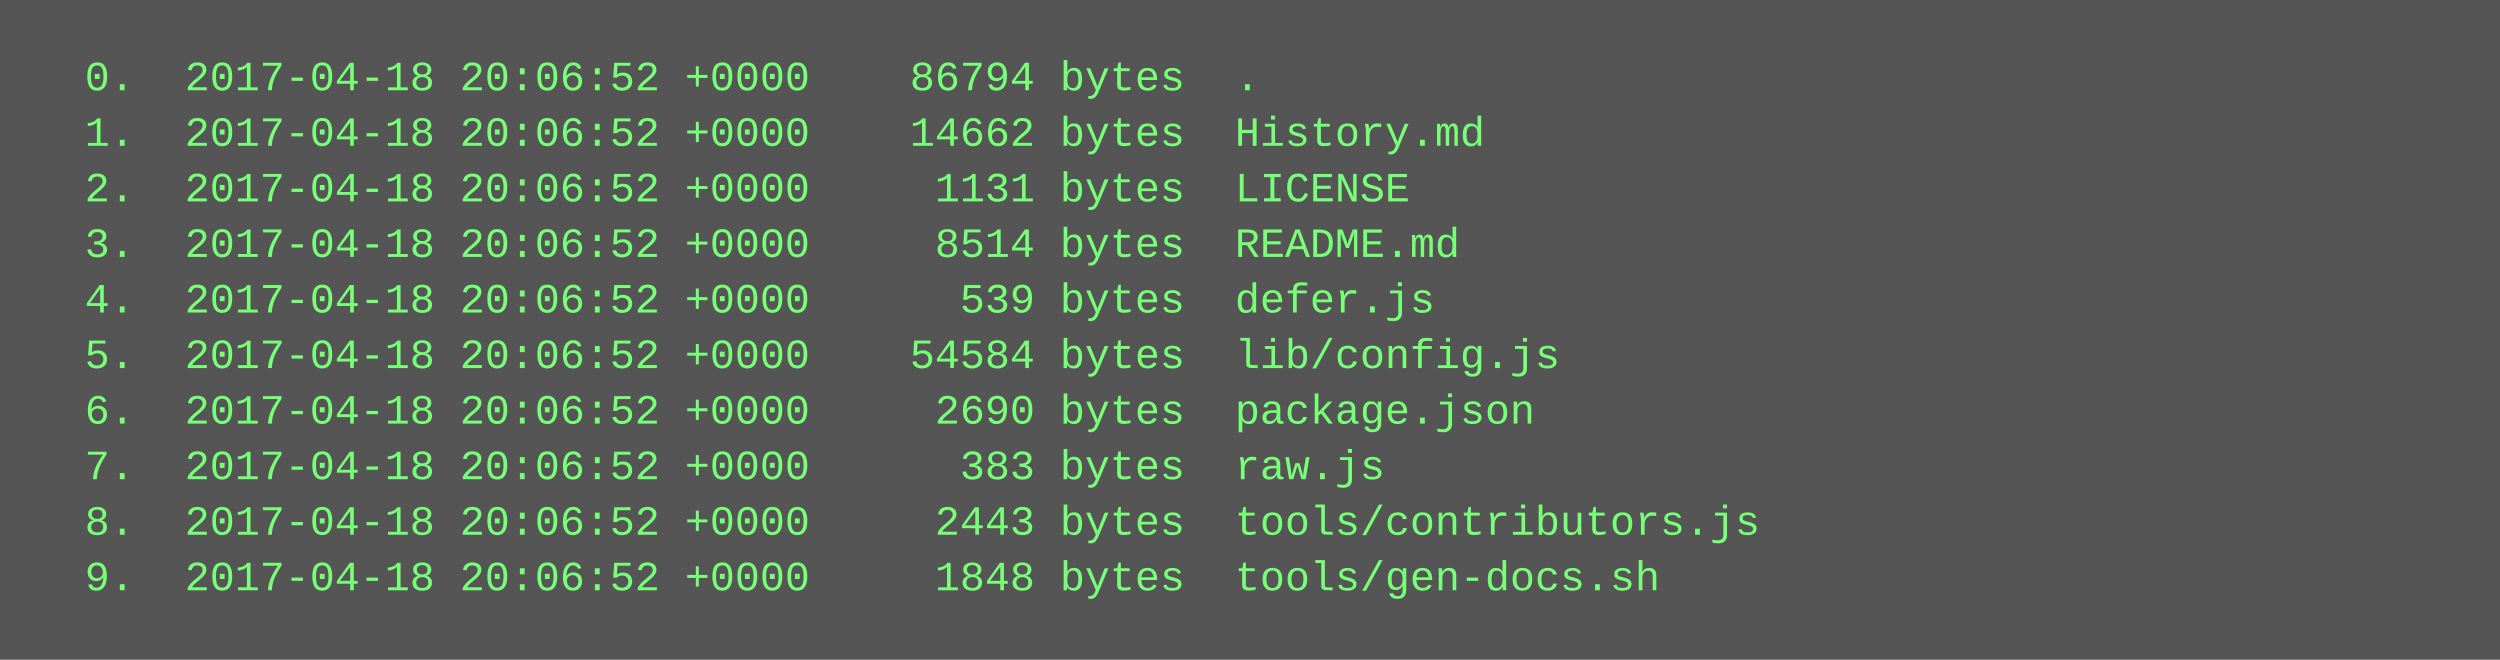
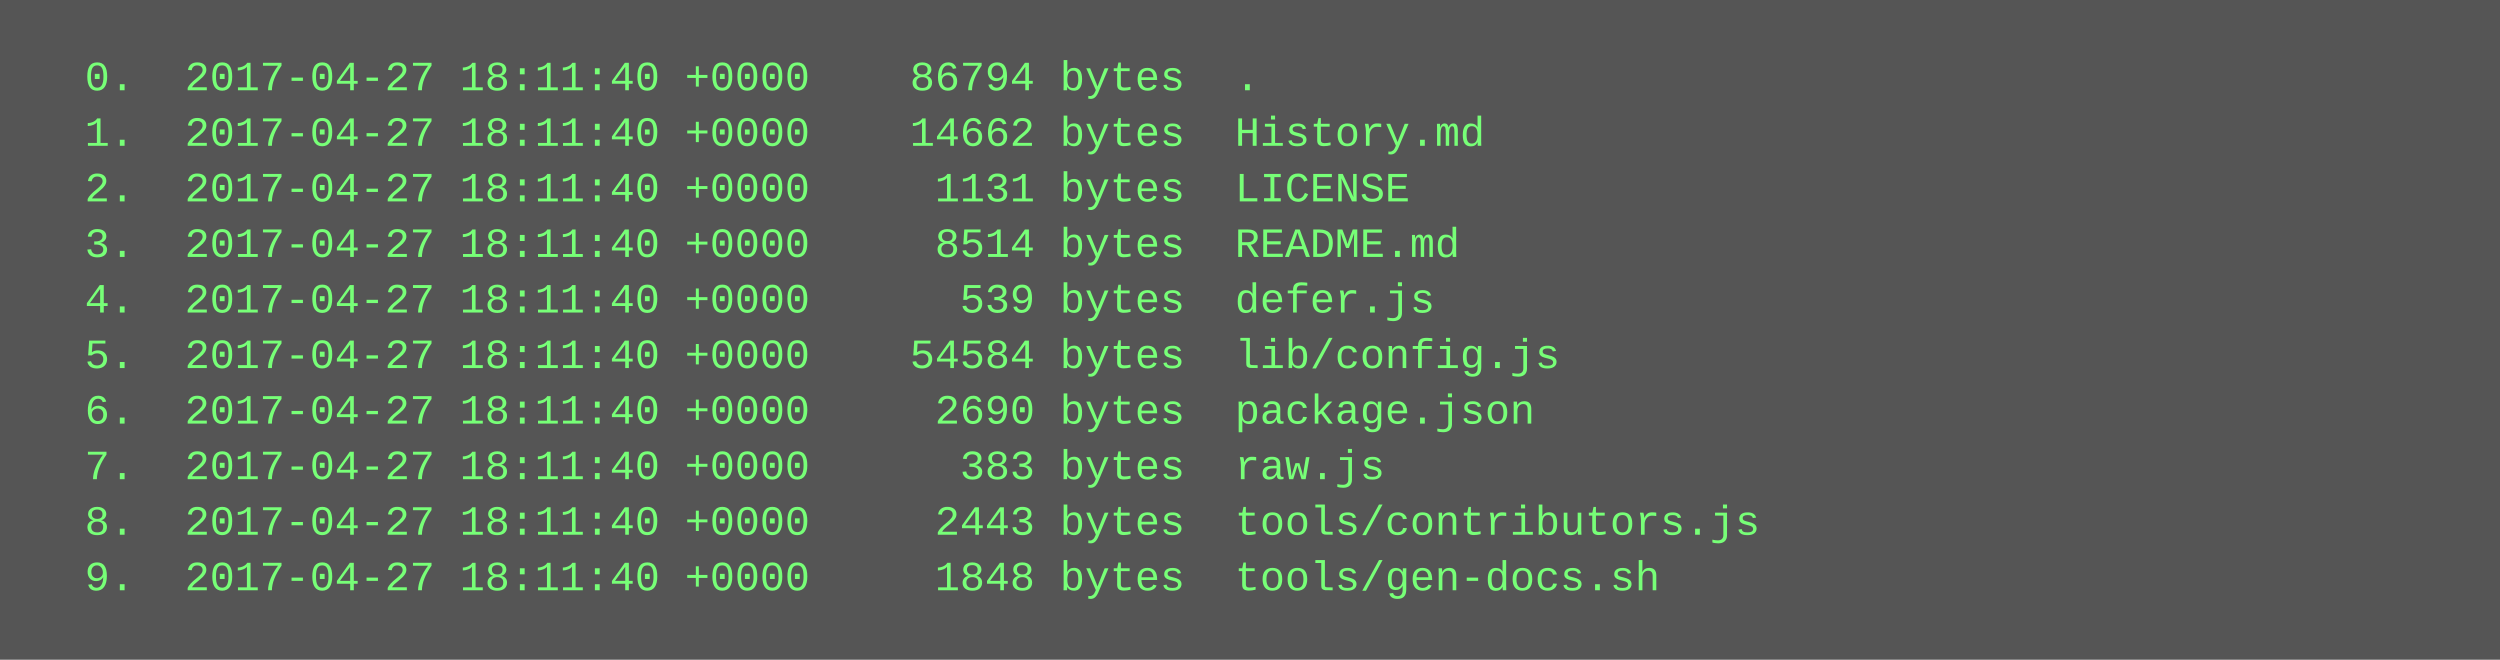
<svg xmlns="http://www.w3.org/2000/svg" height="190" width="720">
  <rect height="190" fill="#555" width="720" />
  <text fill="#7f7" font-family="Courier New" font-size="12" xml:space="preserve">
-     <tspan x="10" y="26">  0.  2017-04-18 20:06:52 +0000    86794 bytes  .</tspan>
-     <tspan x="10" y="42">  1.  2017-04-18 20:06:52 +0000    14662 bytes  History.md</tspan>
-     <tspan x="10" y="58">  2.  2017-04-18 20:06:52 +0000     1131 bytes  LICENSE</tspan>
-     <tspan x="10" y="74">  3.  2017-04-18 20:06:52 +0000     8514 bytes  README.md</tspan>
-     <tspan x="10" y="90">  4.  2017-04-18 20:06:52 +0000      539 bytes  defer.js</tspan>
-     <tspan x="10" y="106">  5.  2017-04-18 20:06:52 +0000    54584 bytes  lib/config.js</tspan>
-     <tspan x="10" y="122">  6.  2017-04-18 20:06:52 +0000     2690 bytes  package.json</tspan>
-     <tspan x="10" y="138">  7.  2017-04-18 20:06:52 +0000      383 bytes  raw.js</tspan>
-     <tspan x="10" y="154">  8.  2017-04-18 20:06:52 +0000     2443 bytes  tools/contributors.js</tspan>
-     <tspan x="10" y="170">  9.  2017-04-18 20:06:52 +0000     1848 bytes  tools/gen-docs.sh</tspan>
+     <tspan x="10" y="26">  0.  2017-04-27 18:11:40 +0000    86794 bytes  .</tspan>
+     <tspan x="10" y="42">  1.  2017-04-27 18:11:40 +0000    14662 bytes  History.md</tspan>
+     <tspan x="10" y="58">  2.  2017-04-27 18:11:40 +0000     1131 bytes  LICENSE</tspan>
+     <tspan x="10" y="74">  3.  2017-04-27 18:11:40 +0000     8514 bytes  README.md</tspan>
+     <tspan x="10" y="90">  4.  2017-04-27 18:11:40 +0000      539 bytes  defer.js</tspan>
+     <tspan x="10" y="106">  5.  2017-04-27 18:11:40 +0000    54584 bytes  lib/config.js</tspan>
+     <tspan x="10" y="122">  6.  2017-04-27 18:11:40 +0000     2690 bytes  package.json</tspan>
+     <tspan x="10" y="138">  7.  2017-04-27 18:11:40 +0000      383 bytes  raw.js</tspan>
+     <tspan x="10" y="154">  8.  2017-04-27 18:11:40 +0000     2443 bytes  tools/contributors.js</tspan>
+     <tspan x="10" y="170">  9.  2017-04-27 18:11:40 +0000     1848 bytes  tools/gen-docs.sh</tspan>
  </text>
</svg>
